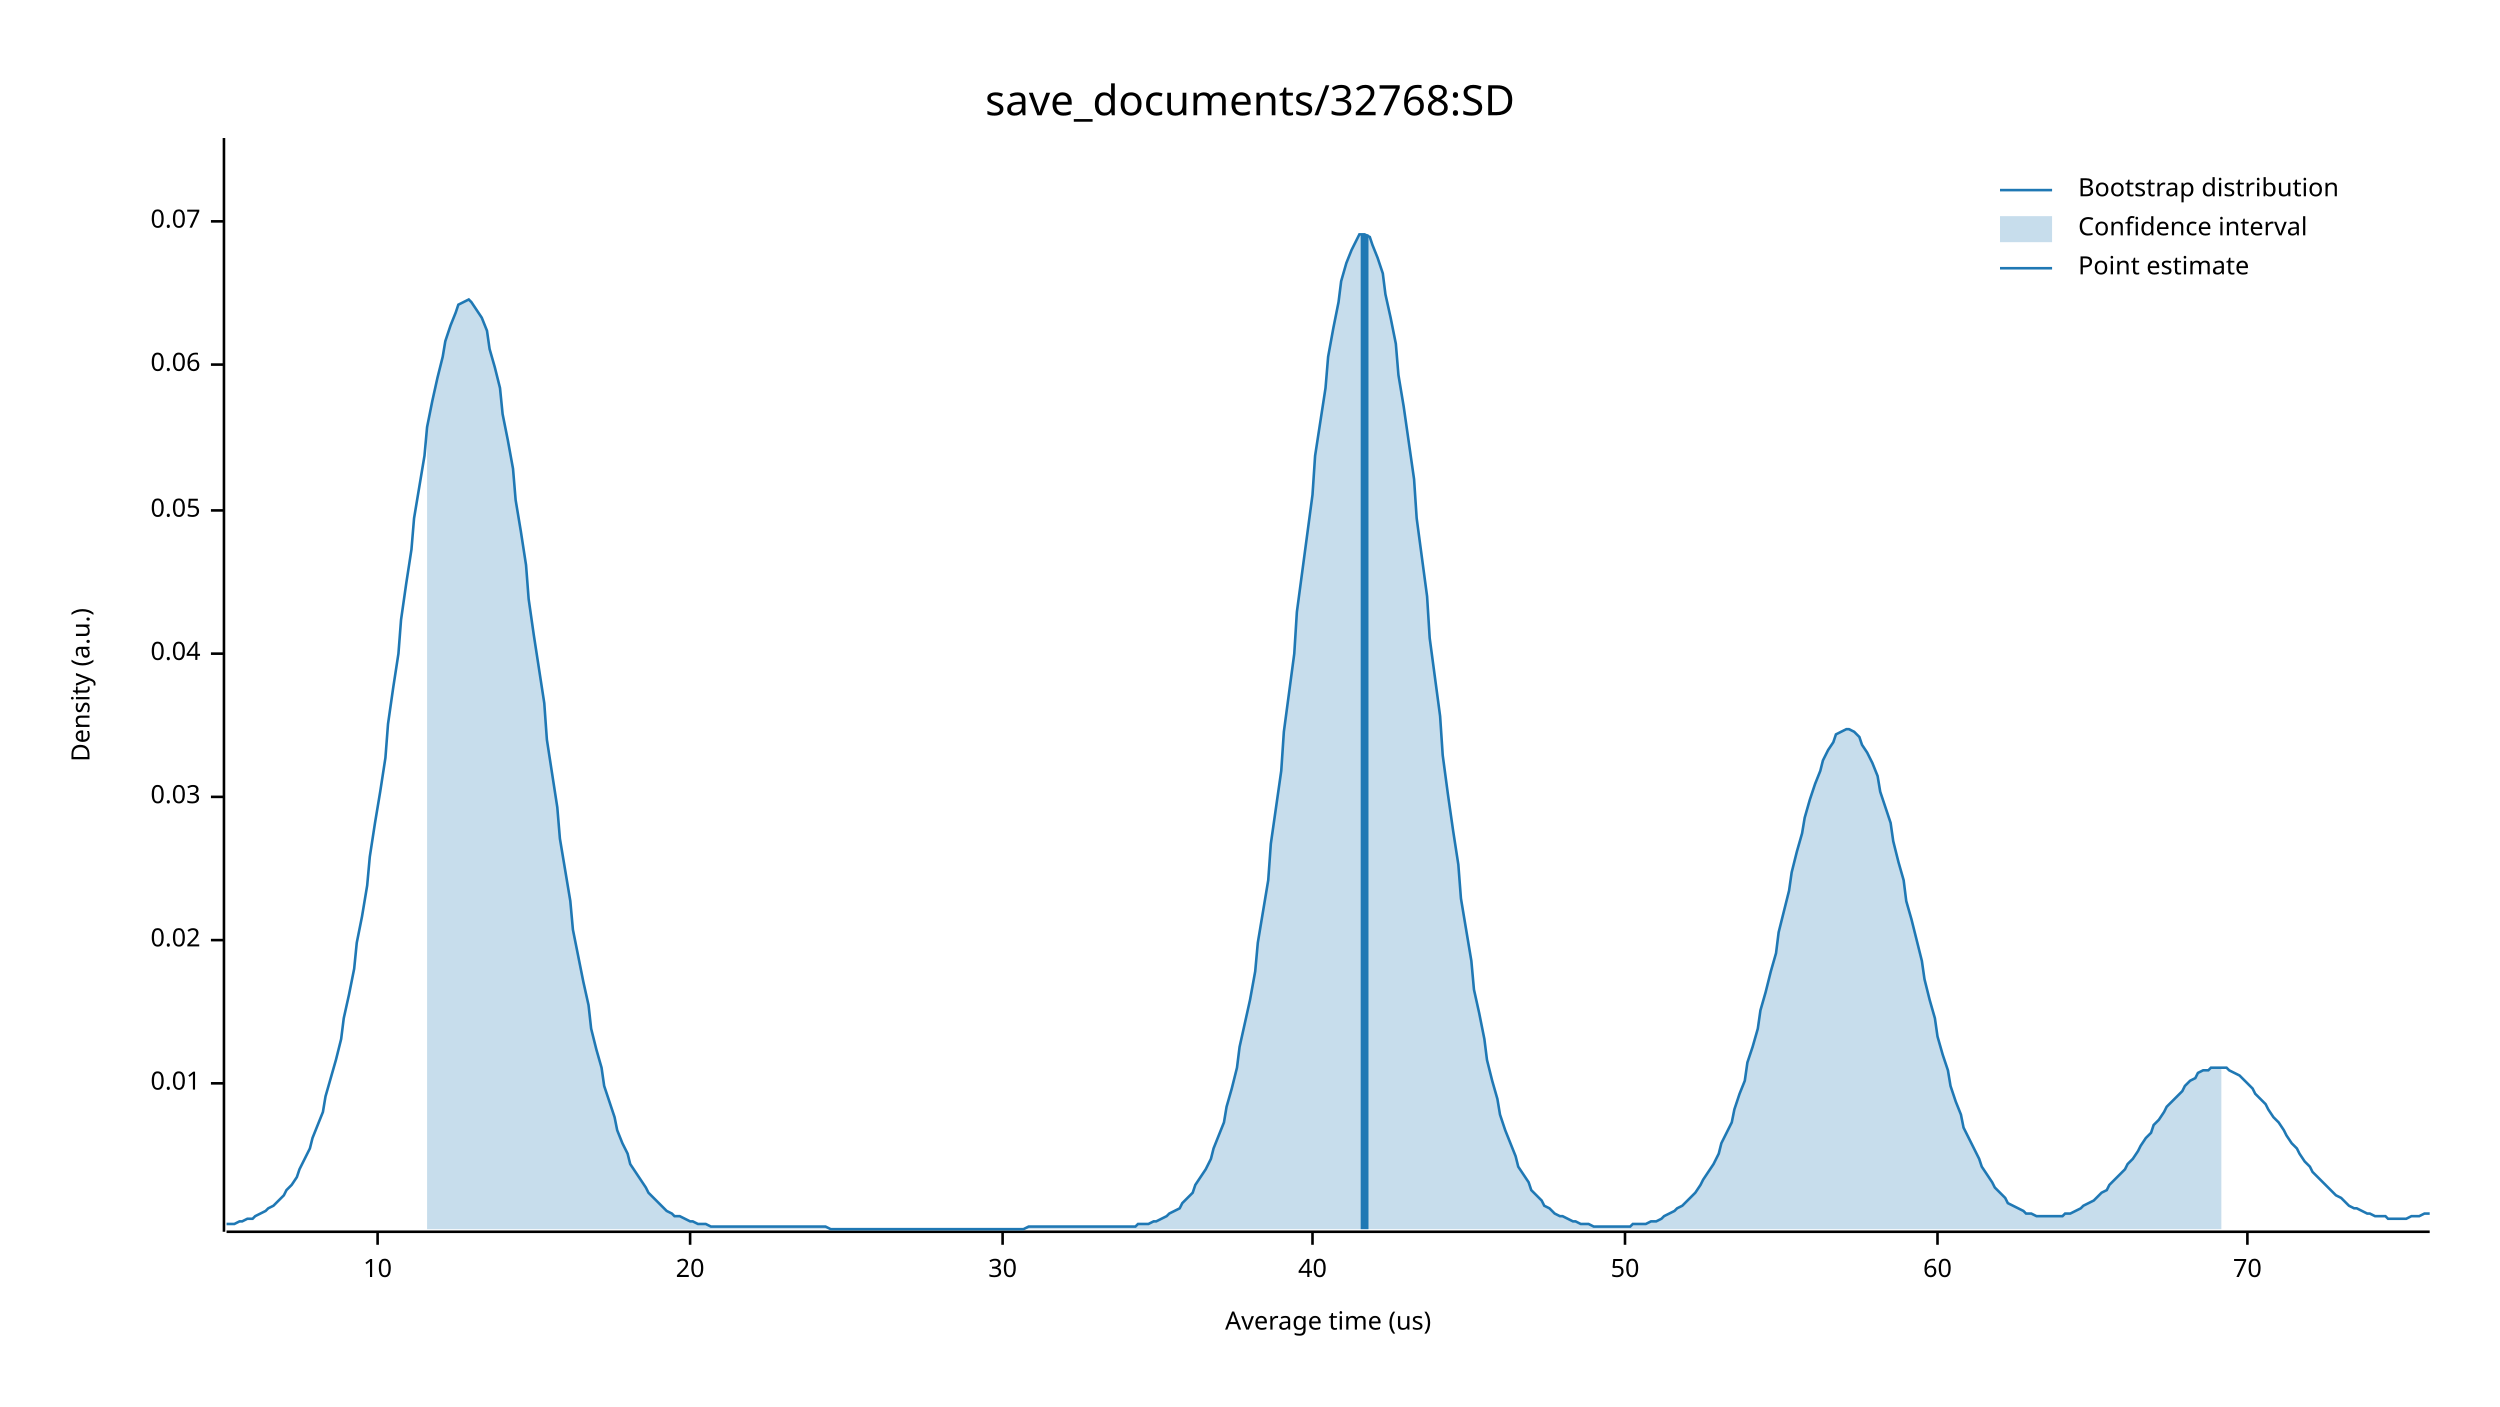
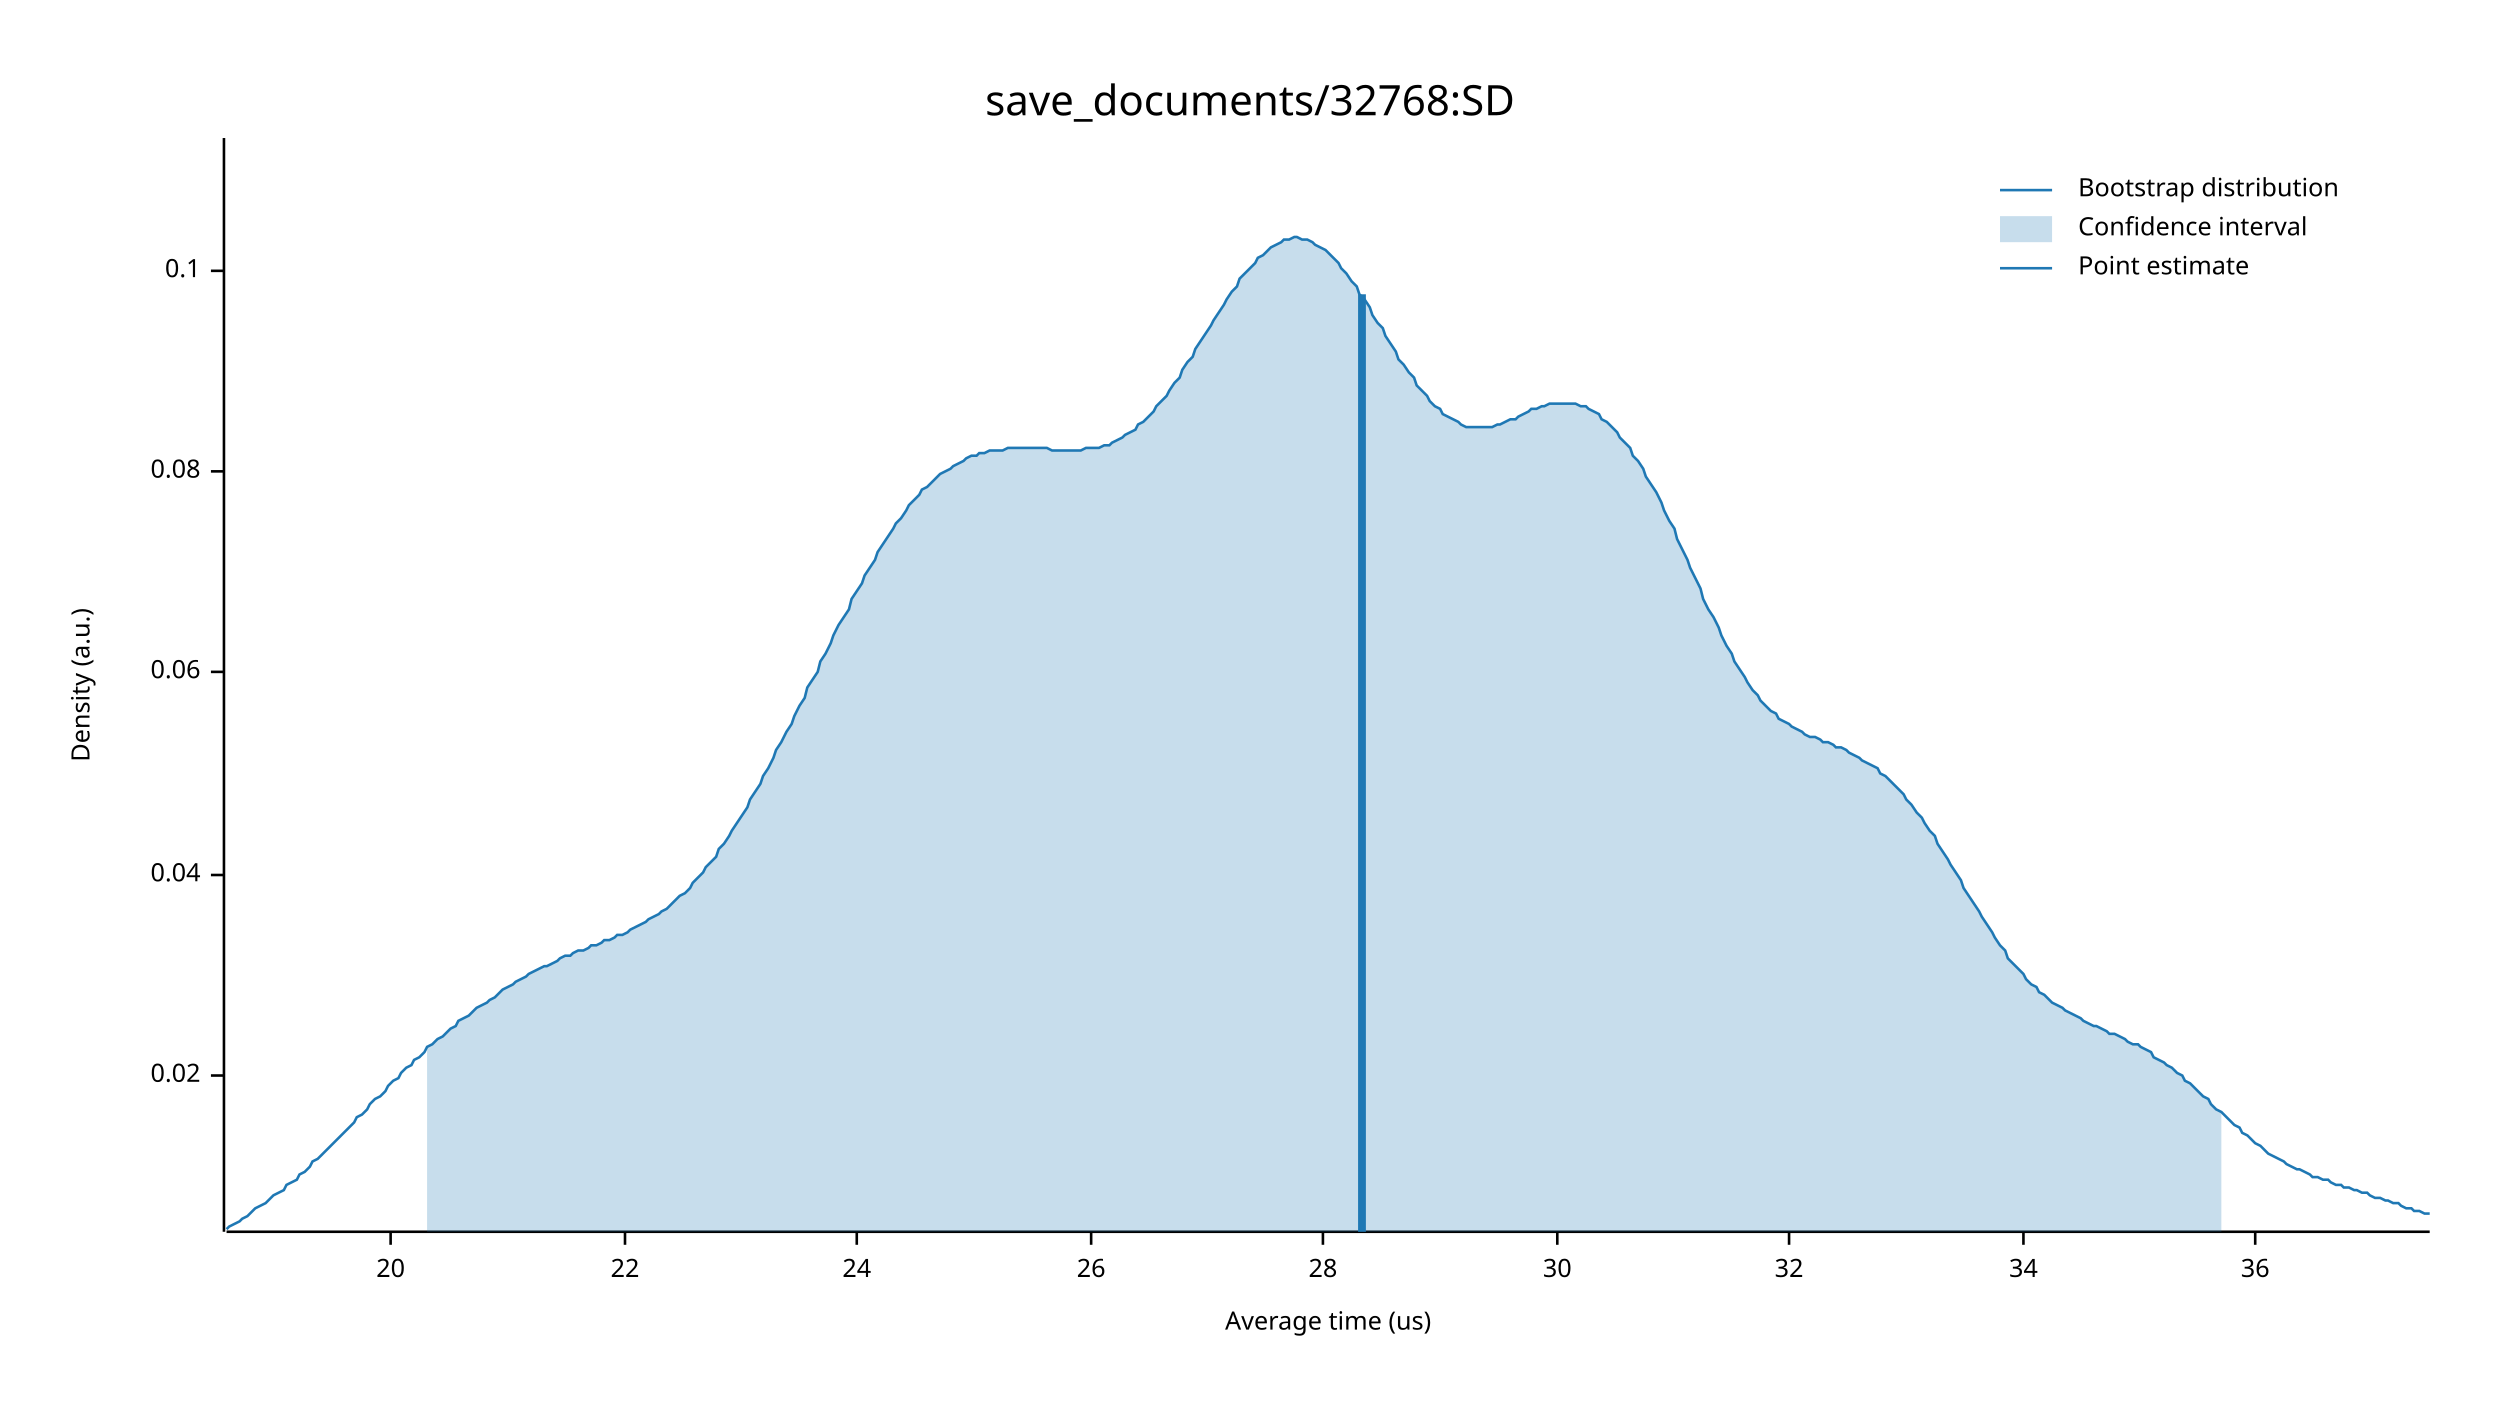
<svg xmlns="http://www.w3.org/2000/svg" width="960" height="540" viewBox="0 0 960 540">
  <text x="480" y="32" dy="0.76em" text-anchor="middle" font-family="sans-serif" font-size="16.129" opacity="1" fill="#000000">
save_documents/32768:SD
</text>
  <text x="27" y="263" dy="0.76em" text-anchor="middle" font-family="sans-serif" font-size="9.677" opacity="1" fill="#000000" transform="rotate(270, 27, 263)">
Density (a.u.)
</text>
  <text x="510" y="513" dy="-0.5ex" text-anchor="middle" font-family="sans-serif" font-size="9.677" opacity="1" fill="#000000">
Average time (us)
</text>
  <polyline fill="none" opacity="1" stroke="#000000" stroke-width="1" points="86,53 86,473 " />
-   <text x="77" y="416" dy="0.5ex" text-anchor="end" font-family="sans-serif" font-size="9.677" opacity="1" fill="#000000">
- 0.01
- </text>
-   <polyline fill="none" opacity="1" stroke="#000000" stroke-width="1" points="81,416 86,416 " />
-   <text x="77" y="361" dy="0.5ex" text-anchor="end" font-family="sans-serif" font-size="9.677" opacity="1" fill="#000000">
+   <text x="77" y="413" dy="0.5ex" text-anchor="end" font-family="sans-serif" font-size="9.677" opacity="1" fill="#000000">
0.02
</text>
-   <polyline fill="none" opacity="1" stroke="#000000" stroke-width="1" points="81,361 86,361 " />
-   <text x="77" y="306" dy="0.5ex" text-anchor="end" font-family="sans-serif" font-size="9.677" opacity="1" fill="#000000">
- 0.03
- </text>
-   <polyline fill="none" opacity="1" stroke="#000000" stroke-width="1" points="81,306 86,306 " />
-   <text x="77" y="251" dy="0.5ex" text-anchor="end" font-family="sans-serif" font-size="9.677" opacity="1" fill="#000000">
+   <polyline fill="none" opacity="1" stroke="#000000" stroke-width="1" points="81,413 86,413 " />
+   <text x="77" y="336" dy="0.5ex" text-anchor="end" font-family="sans-serif" font-size="9.677" opacity="1" fill="#000000">
0.04
</text>
-   <polyline fill="none" opacity="1" stroke="#000000" stroke-width="1" points="81,251 86,251 " />
-   <text x="77" y="196" dy="0.5ex" text-anchor="end" font-family="sans-serif" font-size="9.677" opacity="1" fill="#000000">
- 0.05
- </text>
-   <polyline fill="none" opacity="1" stroke="#000000" stroke-width="1" points="81,196 86,196 " />
-   <text x="77" y="140" dy="0.5ex" text-anchor="end" font-family="sans-serif" font-size="9.677" opacity="1" fill="#000000">
+   <polyline fill="none" opacity="1" stroke="#000000" stroke-width="1" points="81,336 86,336 " />
+   <text x="77" y="258" dy="0.5ex" text-anchor="end" font-family="sans-serif" font-size="9.677" opacity="1" fill="#000000">
0.06
</text>
-   <polyline fill="none" opacity="1" stroke="#000000" stroke-width="1" points="81,140 86,140 " />
-   <text x="77" y="85" dy="0.5ex" text-anchor="end" font-family="sans-serif" font-size="9.677" opacity="1" fill="#000000">
- 0.07
+   <polyline fill="none" opacity="1" stroke="#000000" stroke-width="1" points="81,258 86,258 " />
+   <text x="77" y="181" dy="0.5ex" text-anchor="end" font-family="sans-serif" font-size="9.677" opacity="1" fill="#000000">
+ 0.08
</text>
-   <polyline fill="none" opacity="1" stroke="#000000" stroke-width="1" points="81,85 86,85 " />
+   <polyline fill="none" opacity="1" stroke="#000000" stroke-width="1" points="81,181 86,181 " />
+   <text x="77" y="104" dy="0.5ex" text-anchor="end" font-family="sans-serif" font-size="9.677" opacity="1" fill="#000000">
+ 0.1
+ </text>
+   <polyline fill="none" opacity="1" stroke="#000000" stroke-width="1" points="81,104 86,104 " />
  <polyline fill="none" opacity="1" stroke="#000000" stroke-width="1" points="87,473 933,473 " />
-   <text x="145" y="483" dy="0.76em" text-anchor="middle" font-family="sans-serif" font-size="9.677" opacity="1" fill="#000000">
- 10
- </text>
-   <polyline fill="none" opacity="1" stroke="#000000" stroke-width="1" points="145,473 145,478 " />
-   <text x="265" y="483" dy="0.76em" text-anchor="middle" font-family="sans-serif" font-size="9.677" opacity="1" fill="#000000">
+   <text x="150" y="483" dy="0.76em" text-anchor="middle" font-family="sans-serif" font-size="9.677" opacity="1" fill="#000000">
20
</text>
-   <polyline fill="none" opacity="1" stroke="#000000" stroke-width="1" points="265,473 265,478 " />
-   <text x="385" y="483" dy="0.76em" text-anchor="middle" font-family="sans-serif" font-size="9.677" opacity="1" fill="#000000">
+   <polyline fill="none" opacity="1" stroke="#000000" stroke-width="1" points="150,473 150,478 " />
+   <text x="240" y="483" dy="0.76em" text-anchor="middle" font-family="sans-serif" font-size="9.677" opacity="1" fill="#000000">
+ 22
+ </text>
+   <polyline fill="none" opacity="1" stroke="#000000" stroke-width="1" points="240,473 240,478 " />
+   <text x="329" y="483" dy="0.76em" text-anchor="middle" font-family="sans-serif" font-size="9.677" opacity="1" fill="#000000">
+ 24
+ </text>
+   <polyline fill="none" opacity="1" stroke="#000000" stroke-width="1" points="329,473 329,478 " />
+   <text x="419" y="483" dy="0.76em" text-anchor="middle" font-family="sans-serif" font-size="9.677" opacity="1" fill="#000000">
+ 26
+ </text>
+   <polyline fill="none" opacity="1" stroke="#000000" stroke-width="1" points="419,473 419,478 " />
+   <text x="508" y="483" dy="0.76em" text-anchor="middle" font-family="sans-serif" font-size="9.677" opacity="1" fill="#000000">
+ 28
+ </text>
+   <polyline fill="none" opacity="1" stroke="#000000" stroke-width="1" points="508,473 508,478 " />
+   <text x="598" y="483" dy="0.76em" text-anchor="middle" font-family="sans-serif" font-size="9.677" opacity="1" fill="#000000">
30
</text>
-   <polyline fill="none" opacity="1" stroke="#000000" stroke-width="1" points="385,473 385,478 " />
-   <text x="504" y="483" dy="0.76em" text-anchor="middle" font-family="sans-serif" font-size="9.677" opacity="1" fill="#000000">
- 40
+   <polyline fill="none" opacity="1" stroke="#000000" stroke-width="1" points="598,473 598,478 " />
+   <text x="687" y="483" dy="0.76em" text-anchor="middle" font-family="sans-serif" font-size="9.677" opacity="1" fill="#000000">
+ 32
</text>
-   <polyline fill="none" opacity="1" stroke="#000000" stroke-width="1" points="504,473 504,478 " />
-   <text x="624" y="483" dy="0.76em" text-anchor="middle" font-family="sans-serif" font-size="9.677" opacity="1" fill="#000000">
- 50
+   <polyline fill="none" opacity="1" stroke="#000000" stroke-width="1" points="687,473 687,478 " />
+   <text x="777" y="483" dy="0.76em" text-anchor="middle" font-family="sans-serif" font-size="9.677" opacity="1" fill="#000000">
+ 34
</text>
-   <polyline fill="none" opacity="1" stroke="#000000" stroke-width="1" points="624,473 624,478 " />
-   <text x="744" y="483" dy="0.76em" text-anchor="middle" font-family="sans-serif" font-size="9.677" opacity="1" fill="#000000">
- 60
+   <polyline fill="none" opacity="1" stroke="#000000" stroke-width="1" points="777,473 777,478 " />
+   <text x="866" y="483" dy="0.76em" text-anchor="middle" font-family="sans-serif" font-size="9.677" opacity="1" fill="#000000">
+ 36
</text>
-   <polyline fill="none" opacity="1" stroke="#000000" stroke-width="1" points="744,473 744,478 " />
-   <text x="863" y="483" dy="0.76em" text-anchor="middle" font-family="sans-serif" font-size="9.677" opacity="1" fill="#000000">
- 70
- </text>
-   <polyline fill="none" opacity="1" stroke="#000000" stroke-width="1" points="863,473 863,478 " />
-   <polyline fill="none" opacity="1" stroke="#1F78B4" stroke-width="1" points="87,470 88,470 90,470 92,469 93,469 95,468 97,468 98,467 100,466 102,465 103,464 105,463 107,461 109,459 110,457 112,455 114,452 115,449 117,445 119,441 120,437 122,432 124,427 125,421 127,414 129,407 131,399 132,391 134,382 136,372 137,362 139,352 141,340 142,329 144,316 146,304 148,291 149,278 151,264 153,251 154,238 156,224 158,211 159,199 161,187 163,175 164,164 166,154 168,145 170,137 171,131 173,125 175,120 176,117 178,116 180,115 181,116 183,119 185,122 187,127 188,134 190,141 192,149 193,159 195,169 197,180 198,192 200,204 202,217 203,230 205,244 207,257 209,270 210,284 212,297 214,310 215,322 217,334 219,346 220,357 222,367 224,377 226,386 227,395 229,403 231,410 232,417 234,423 236,429 237,434 239,439 241,443 242,447 244,450 246,453 248,456 249,458 251,460 253,462 254,463 256,465 258,466 259,467 261,467 263,468 265,469 266,469 268,470 270,470 271,470 273,471 275,471 276,471 278,471 280,471 281,471 283,471 285,471 287,471 288,471 290,471 292,471 293,471 295,471 297,471 298,471 300,471 302,471 304,471 305,471 307,471 309,471 310,471 312,471 314,471 315,471 317,471 319,472 320,472 322,472 324,472 326,472 327,472 329,472 331,472 332,472 334,472 336,472 337,472 339,472 341,472 343,472 344,472 346,472 348,472 349,472 351,472 353,472 354,472 356,472 358,472 359,472 361,472 363,472 365,472 366,472 368,472 370,472 371,472 373,472 375,472 376,472 378,472 380,472 381,472 383,472 385,472 387,472 388,472 390,472 392,472 393,472 395,471 397,471 398,471 400,471 402,471 404,471 405,471 407,471 409,471 410,471 412,471 414,471 415,471 417,471 419,471 420,471 422,471 424,471 426,471 427,471 429,471 431,471 432,471 434,471 436,471 437,470 439,470 441,470 443,469 444,469 446,468 448,467 449,466 451,465 453,464 454,462 456,460 458,458 459,455 461,452 463,449 465,445 466,441 468,436 470,431 471,425 473,418 475,410 476,402 478,393 480,384 482,373 483,362 485,350 487,338 488,324 490,310 492,296 493,281 495,266 497,251 498,235 500,220 502,205 504,190 505,175 507,162 509,149 510,137 512,126 514,116 515,108 517,101 519,96 521,92 522,90 524,90 526,91 527,94 529,99 531,105 532,113 534,122 536,132 537,144 539,156 541,170 543,184 544,199 546,214 548,229 549,245 551,260 553,275 554,290 556,305 558,319 560,332 561,345 563,357 565,369 566,380 568,389 570,399 571,407 573,415 575,422 576,428 578,434 580,439 582,444 583,448 585,451 587,454 588,457 590,459 592,461 593,463 595,464 597,466 599,467 600,467 602,468 604,469 605,469 607,470 609,470 610,470 612,471 614,471 615,471 617,471 619,471 621,471 622,471 624,471 626,471 627,470 629,470 631,470 632,470 634,469 636,469 638,468 639,467 641,466 643,465 644,464 646,463 648,461 649,460 651,458 653,455 654,453 656,450 658,447 660,443 661,439 663,435 665,431 666,426 668,420 670,415 671,408 673,402 675,395 676,388 678,381 680,373 682,366 683,358 685,350 687,342 688,335 690,327 692,320 693,314 695,307 697,301 699,296 700,292 702,288 704,285 705,282 707,281 709,280 710,280 712,281 714,283 715,286 717,289 719,293 721,298 722,304 724,310 726,316 727,323 729,331 731,338 732,346 734,353 736,361 738,369 739,376 741,384 743,391 744,398 746,405 748,411 749,417 751,423 753,428 754,433 756,437 758,441 760,445 761,448 763,451 765,454 766,456 768,458 770,460 771,462 773,463 775,464 777,465 778,466 780,466 782,467 783,467 785,467 787,467 788,467 790,467 792,467 793,466 795,466 797,465 799,464 800,463 802,462 804,461 805,460 807,458 809,457 810,455 812,453 814,451 816,449 817,447 819,445 821,442 822,440 824,437 826,435 827,432 829,430 831,427 832,425 834,423 836,421 838,419 839,417 841,415 843,414 844,412 846,411 848,411 849,410 851,410 853,410 855,410 856,411 858,412 860,413 861,414 863,416 865,418 866,420 868,422 870,424 871,426 873,429 875,431 877,434 878,436 880,439 882,441 883,443 885,446 887,448 888,450 890,452 892,454 894,456 895,457 897,459 899,460 900,461 902,463 904,464 905,464 907,465 909,466 910,466 912,467 914,467 916,467 917,468 919,468 921,468 922,468 924,468 926,467 927,467 929,467 931,466 933,466 " />
-   <polygon opacity="0.25" fill="#1F78B4" points="164,164 166,154 168,145 170,137 171,131 173,125 175,120 176,117 178,116 180,115 181,116 183,119 185,122 187,127 188,134 190,141 192,149 193,159 195,169 197,180 198,192 200,204 202,217 203,230 205,244 207,257 209,270 210,284 212,297 214,310 215,322 217,334 219,346 220,357 222,367 224,377 226,386 227,395 229,403 231,410 232,417 234,423 236,429 237,434 239,439 241,443 242,447 244,450 246,453 248,456 249,458 251,460 253,462 254,463 256,465 258,466 259,467 261,467 263,468 265,469 266,469 268,470 270,470 271,470 273,471 275,471 276,471 278,471 280,471 281,471 283,471 285,471 287,471 288,471 290,471 292,471 293,471 295,471 297,471 298,471 300,471 302,471 304,471 305,471 307,471 309,471 310,471 312,471 314,471 315,471 317,471 319,472 320,472 322,472 324,472 326,472 327,472 329,472 331,472 332,472 334,472 336,472 337,472 339,472 341,472 343,472 344,472 346,472 348,472 349,472 351,472 353,472 354,472 356,472 358,472 359,472 361,472 363,472 365,472 366,472 368,472 370,472 371,472 373,472 375,472 376,472 378,472 380,472 381,472 383,472 385,472 387,472 388,472 390,472 392,472 393,472 395,471 397,471 398,471 400,471 402,471 404,471 405,471 407,471 409,471 410,471 412,471 414,471 415,471 417,471 419,471 420,471 422,471 424,471 426,471 427,471 429,471 431,471 432,471 434,471 436,471 437,470 439,470 441,470 443,469 444,469 446,468 448,467 449,466 451,465 453,464 454,462 456,460 458,458 459,455 461,452 463,449 465,445 466,441 468,436 470,431 471,425 473,418 475,410 476,402 478,393 480,384 482,373 483,362 485,350 487,338 488,324 490,310 492,296 493,281 495,266 497,251 498,235 500,220 502,205 504,190 505,175 507,162 509,149 510,137 512,126 514,116 515,108 517,101 519,96 521,92 522,90 524,90 526,91 527,94 529,99 531,105 532,113 534,122 536,132 537,144 539,156 541,170 543,184 544,199 546,214 548,229 549,245 551,260 553,275 554,290 556,305 558,319 560,332 561,345 563,357 565,369 566,380 568,389 570,399 571,407 573,415 575,422 576,428 578,434 580,439 582,444 583,448 585,451 587,454 588,457 590,459 592,461 593,463 595,464 597,466 599,467 600,467 602,468 604,469 605,469 607,470 609,470 610,470 612,471 614,471 615,471 617,471 619,471 621,471 622,471 624,471 626,471 627,470 629,470 631,470 632,470 634,469 636,469 638,468 639,467 641,466 643,465 644,464 646,463 648,461 649,460 651,458 653,455 654,453 656,450 658,447 660,443 661,439 663,435 665,431 666,426 668,420 670,415 671,408 673,402 675,395 676,388 678,381 680,373 682,366 683,358 685,350 687,342 688,335 690,327 692,320 693,314 695,307 697,301 699,296 700,292 702,288 704,285 705,282 707,281 709,280 710,280 712,281 714,283 715,286 717,289 719,293 721,298 722,304 724,310 726,316 727,323 729,331 731,338 732,346 734,353 736,361 738,369 739,376 741,384 743,391 744,398 746,405 748,411 749,417 751,423 753,428 754,433 756,437 758,441 760,445 761,448 763,451 765,454 766,456 768,458 770,460 771,462 773,463 775,464 777,465 778,466 780,466 782,467 783,467 785,467 787,467 788,467 790,467 792,467 793,466 795,466 797,465 799,464 800,463 802,462 804,461 805,460 807,458 809,457 810,455 812,453 814,451 816,449 817,447 819,445 821,442 822,440 824,437 826,435 827,432 829,430 831,427 832,425 834,423 836,421 838,419 839,417 841,415 843,414 844,412 846,411 848,411 849,410 851,410 853,410 853,472 164,472 " />
-   <polyline fill="none" opacity="1" stroke="#1F78B4" stroke-width="3" points="524,472 524,90 " />
+   <polyline fill="none" opacity="1" stroke="#000000" stroke-width="1" points="866,473 866,478 " />
+   <polyline fill="none" opacity="1" stroke="#1F78B4" stroke-width="1" points="87,472 88,471 90,470 92,469 93,468 95,467 97,465 98,464 100,463 102,462 103,461 105,459 107,458 109,457 110,455 112,454 114,453 115,451 117,450 119,448 120,446 122,445 124,443 125,442 127,440 129,438 131,436 132,435 134,433 136,431 137,429 139,428 141,426 142,424 144,422 146,421 148,419 149,417 151,415 153,414 154,412 156,410 158,409 159,407 161,406 163,404 164,402 166,401 168,399 170,398 171,397 173,395 175,394 176,392 178,391 180,390 181,389 183,387 185,386 187,385 188,384 190,383 192,381 193,380 195,379 197,378 198,377 200,376 202,375 203,374 205,373 207,372 209,371 210,371 212,370 214,369 215,368 217,367 219,367 220,366 222,365 224,365 226,364 227,363 229,363 231,362 232,361 234,361 236,360 237,359 239,359 241,358 242,357 244,356 246,355 248,354 249,353 251,352 253,351 254,350 256,349 258,347 259,346 261,344 263,343 265,341 266,339 268,337 270,335 271,333 273,331 275,329 276,326 278,324 280,321 281,319 283,316 285,313 287,310 288,307 290,304 292,301 293,298 295,295 297,291 298,288 300,285 302,281 304,278 305,275 307,271 309,268 310,264 312,261 314,258 315,254 317,251 319,247 320,244 322,240 324,237 326,234 327,230 329,227 331,224 332,221 334,218 336,215 337,212 339,209 341,206 343,203 344,201 346,199 348,196 349,194 351,192 353,190 354,188 356,187 358,185 359,184 361,182 363,181 365,180 366,179 368,178 370,177 371,176 373,175 375,175 376,174 378,174 380,173 381,173 383,173 385,173 387,172 388,172 390,172 392,172 393,172 395,172 397,172 398,172 400,172 402,172 404,173 405,173 407,173 409,173 410,173 412,173 414,173 415,173 417,172 419,172 420,172 422,172 424,171 426,171 427,170 429,169 431,168 432,167 434,166 436,165 437,163 439,162 441,160 443,158 444,156 446,154 448,152 449,150 451,147 453,145 454,142 456,139 458,137 459,134 461,131 463,128 465,125 466,123 468,120 470,117 471,115 473,112 475,110 476,107 478,105 480,103 482,101 483,99 485,98 487,96 488,95 490,94 492,93 493,92 495,92 497,91 498,91 500,92 502,92 504,93 505,94 507,95 509,96 510,97 512,99 514,101 515,103 517,105 519,108 521,110 522,113 524,115 526,118 527,121 529,124 531,126 532,129 534,132 536,135 537,138 539,140 541,143 543,145 544,148 546,150 548,152 549,154 551,156 553,157 554,159 556,160 558,161 560,162 561,163 563,164 565,164 566,164 568,164 570,164 571,164 573,164 575,163 576,163 578,162 580,161 582,161 583,160 585,159 587,158 588,157 590,157 592,156 593,156 595,155 597,155 599,155 600,155 602,155 604,155 605,155 607,156 609,156 610,157 612,158 614,159 615,161 617,162 619,164 621,166 622,168 624,170 626,172 627,175 629,177 631,180 632,183 634,186 636,189 638,193 639,196 641,200 643,203 644,207 646,211 648,215 649,218 651,222 653,226 654,230 656,234 658,237 660,241 661,244 663,248 665,251 666,254 668,257 670,260 671,262 673,265 675,267 676,269 678,271 680,273 682,274 683,276 685,277 687,278 688,279 690,280 692,281 693,282 695,283 697,283 699,284 700,285 702,285 704,286 705,287 707,287 709,288 710,289 712,290 714,291 715,292 717,293 719,294 721,295 722,297 724,298 726,300 727,301 729,303 731,305 732,307 734,309 736,312 738,314 739,316 741,319 743,321 744,324 746,327 748,330 749,332 751,335 753,338 754,341 756,344 758,347 760,350 761,352 763,355 765,358 766,360 768,363 770,365 771,368 773,370 775,372 777,374 778,376 780,378 782,379 783,381 785,382 787,384 788,385 790,386 792,387 793,388 795,389 797,390 799,391 800,392 802,393 804,394 805,394 807,395 809,396 810,397 812,397 814,398 816,399 817,400 819,401 821,401 822,402 824,403 826,404 827,406 829,407 831,408 832,409 834,410 836,412 838,413 839,415 841,416 843,418 844,419 846,421 848,422 849,424 851,426 853,427 855,429 856,430 858,432 860,433 861,435 863,436 865,438 866,439 868,440 870,442 871,443 873,444 875,445 877,446 878,447 880,448 882,449 883,449 885,450 887,451 888,452 890,452 892,453 894,453 895,454 897,455 899,455 900,456 902,456 904,457 905,457 907,458 909,458 910,459 912,460 914,460 916,461 917,461 919,462 921,462 922,463 924,464 926,464 927,465 929,465 931,466 933,466 " />
+   <polygon opacity="0.25" fill="#1F78B4" points="164,402 166,401 168,399 170,398 171,397 173,395 175,394 176,392 178,391 180,390 181,389 183,387 185,386 187,385 188,384 190,383 192,381 193,380 195,379 197,378 198,377 200,376 202,375 203,374 205,373 207,372 209,371 210,371 212,370 214,369 215,368 217,367 219,367 220,366 222,365 224,365 226,364 227,363 229,363 231,362 232,361 234,361 236,360 237,359 239,359 241,358 242,357 244,356 246,355 248,354 249,353 251,352 253,351 254,350 256,349 258,347 259,346 261,344 263,343 265,341 266,339 268,337 270,335 271,333 273,331 275,329 276,326 278,324 280,321 281,319 283,316 285,313 287,310 288,307 290,304 292,301 293,298 295,295 297,291 298,288 300,285 302,281 304,278 305,275 307,271 309,268 310,264 312,261 314,258 315,254 317,251 319,247 320,244 322,240 324,237 326,234 327,230 329,227 331,224 332,221 334,218 336,215 337,212 339,209 341,206 343,203 344,201 346,199 348,196 349,194 351,192 353,190 354,188 356,187 358,185 359,184 361,182 363,181 365,180 366,179 368,178 370,177 371,176 373,175 375,175 376,174 378,174 380,173 381,173 383,173 385,173 387,172 388,172 390,172 392,172 393,172 395,172 397,172 398,172 400,172 402,172 404,173 405,173 407,173 409,173 410,173 412,173 414,173 415,173 417,172 419,172 420,172 422,172 424,171 426,171 427,170 429,169 431,168 432,167 434,166 436,165 437,163 439,162 441,160 443,158 444,156 446,154 448,152 449,150 451,147 453,145 454,142 456,139 458,137 459,134 461,131 463,128 465,125 466,123 468,120 470,117 471,115 473,112 475,110 476,107 478,105 480,103 482,101 483,99 485,98 487,96 488,95 490,94 492,93 493,92 495,92 497,91 498,91 500,92 502,92 504,93 505,94 507,95 509,96 510,97 512,99 514,101 515,103 517,105 519,108 521,110 522,113 524,115 526,118 527,121 529,124 531,126 532,129 534,132 536,135 537,138 539,140 541,143 543,145 544,148 546,150 548,152 549,154 551,156 553,157 554,159 556,160 558,161 560,162 561,163 563,164 565,164 566,164 568,164 570,164 571,164 573,164 575,163 576,163 578,162 580,161 582,161 583,160 585,159 587,158 588,157 590,157 592,156 593,156 595,155 597,155 599,155 600,155 602,155 604,155 605,155 607,156 609,156 610,157 612,158 614,159 615,161 617,162 619,164 621,166 622,168 624,170 626,172 627,175 629,177 631,180 632,183 634,186 636,189 638,193 639,196 641,200 643,203 644,207 646,211 648,215 649,218 651,222 653,226 654,230 656,234 658,237 660,241 661,244 663,248 665,251 666,254 668,257 670,260 671,262 673,265 675,267 676,269 678,271 680,273 682,274 683,276 685,277 687,278 688,279 690,280 692,281 693,282 695,283 697,283 699,284 700,285 702,285 704,286 705,287 707,287 709,288 710,289 712,290 714,291 715,292 717,293 719,294 721,295 722,297 724,298 726,300 727,301 729,303 731,305 732,307 734,309 736,312 738,314 739,316 741,319 743,321 744,324 746,327 748,330 749,332 751,335 753,338 754,341 756,344 758,347 760,350 761,352 763,355 765,358 766,360 768,363 770,365 771,368 773,370 775,372 777,374 778,376 780,378 782,379 783,381 785,382 787,384 788,385 790,386 792,387 793,388 795,389 797,390 799,391 800,392 802,393 804,394 805,394 807,395 809,396 810,397 812,397 814,398 816,399 817,400 819,401 821,401 822,402 824,403 826,404 827,406 829,407 831,408 832,409 834,410 836,412 838,413 839,415 841,416 843,418 844,419 846,421 848,422 849,424 851,426 853,427 853,473 164,473 " />
+   <polyline fill="none" opacity="1" stroke="#1F78B4" stroke-width="3" points="523,473 523,113 " />
  <text x="798" y="68" dy="0.76em" text-anchor="start" font-family="sans-serif" font-size="9.677" opacity="1" fill="#000000">
Bootstrap distribution
</text>
  <text x="798" y="83" dy="0.76em" text-anchor="start" font-family="sans-serif" font-size="9.677" opacity="1" fill="#000000">
Confidence interval
</text>
  <text x="798" y="98" dy="0.76em" text-anchor="start" font-family="sans-serif" font-size="9.677" opacity="1" fill="#000000">
Point estimate
</text>
  <polyline fill="none" opacity="1" stroke="#1F78B4" stroke-width="1" points="768,73 788,73 " />
  <rect x="768" y="83" width="20" height="10" opacity="0.25" fill="#1F78B4" stroke="none" />
  <polyline fill="none" opacity="1" stroke="#1F78B4" stroke-width="1" points="768,103 788,103 " />
</svg>
